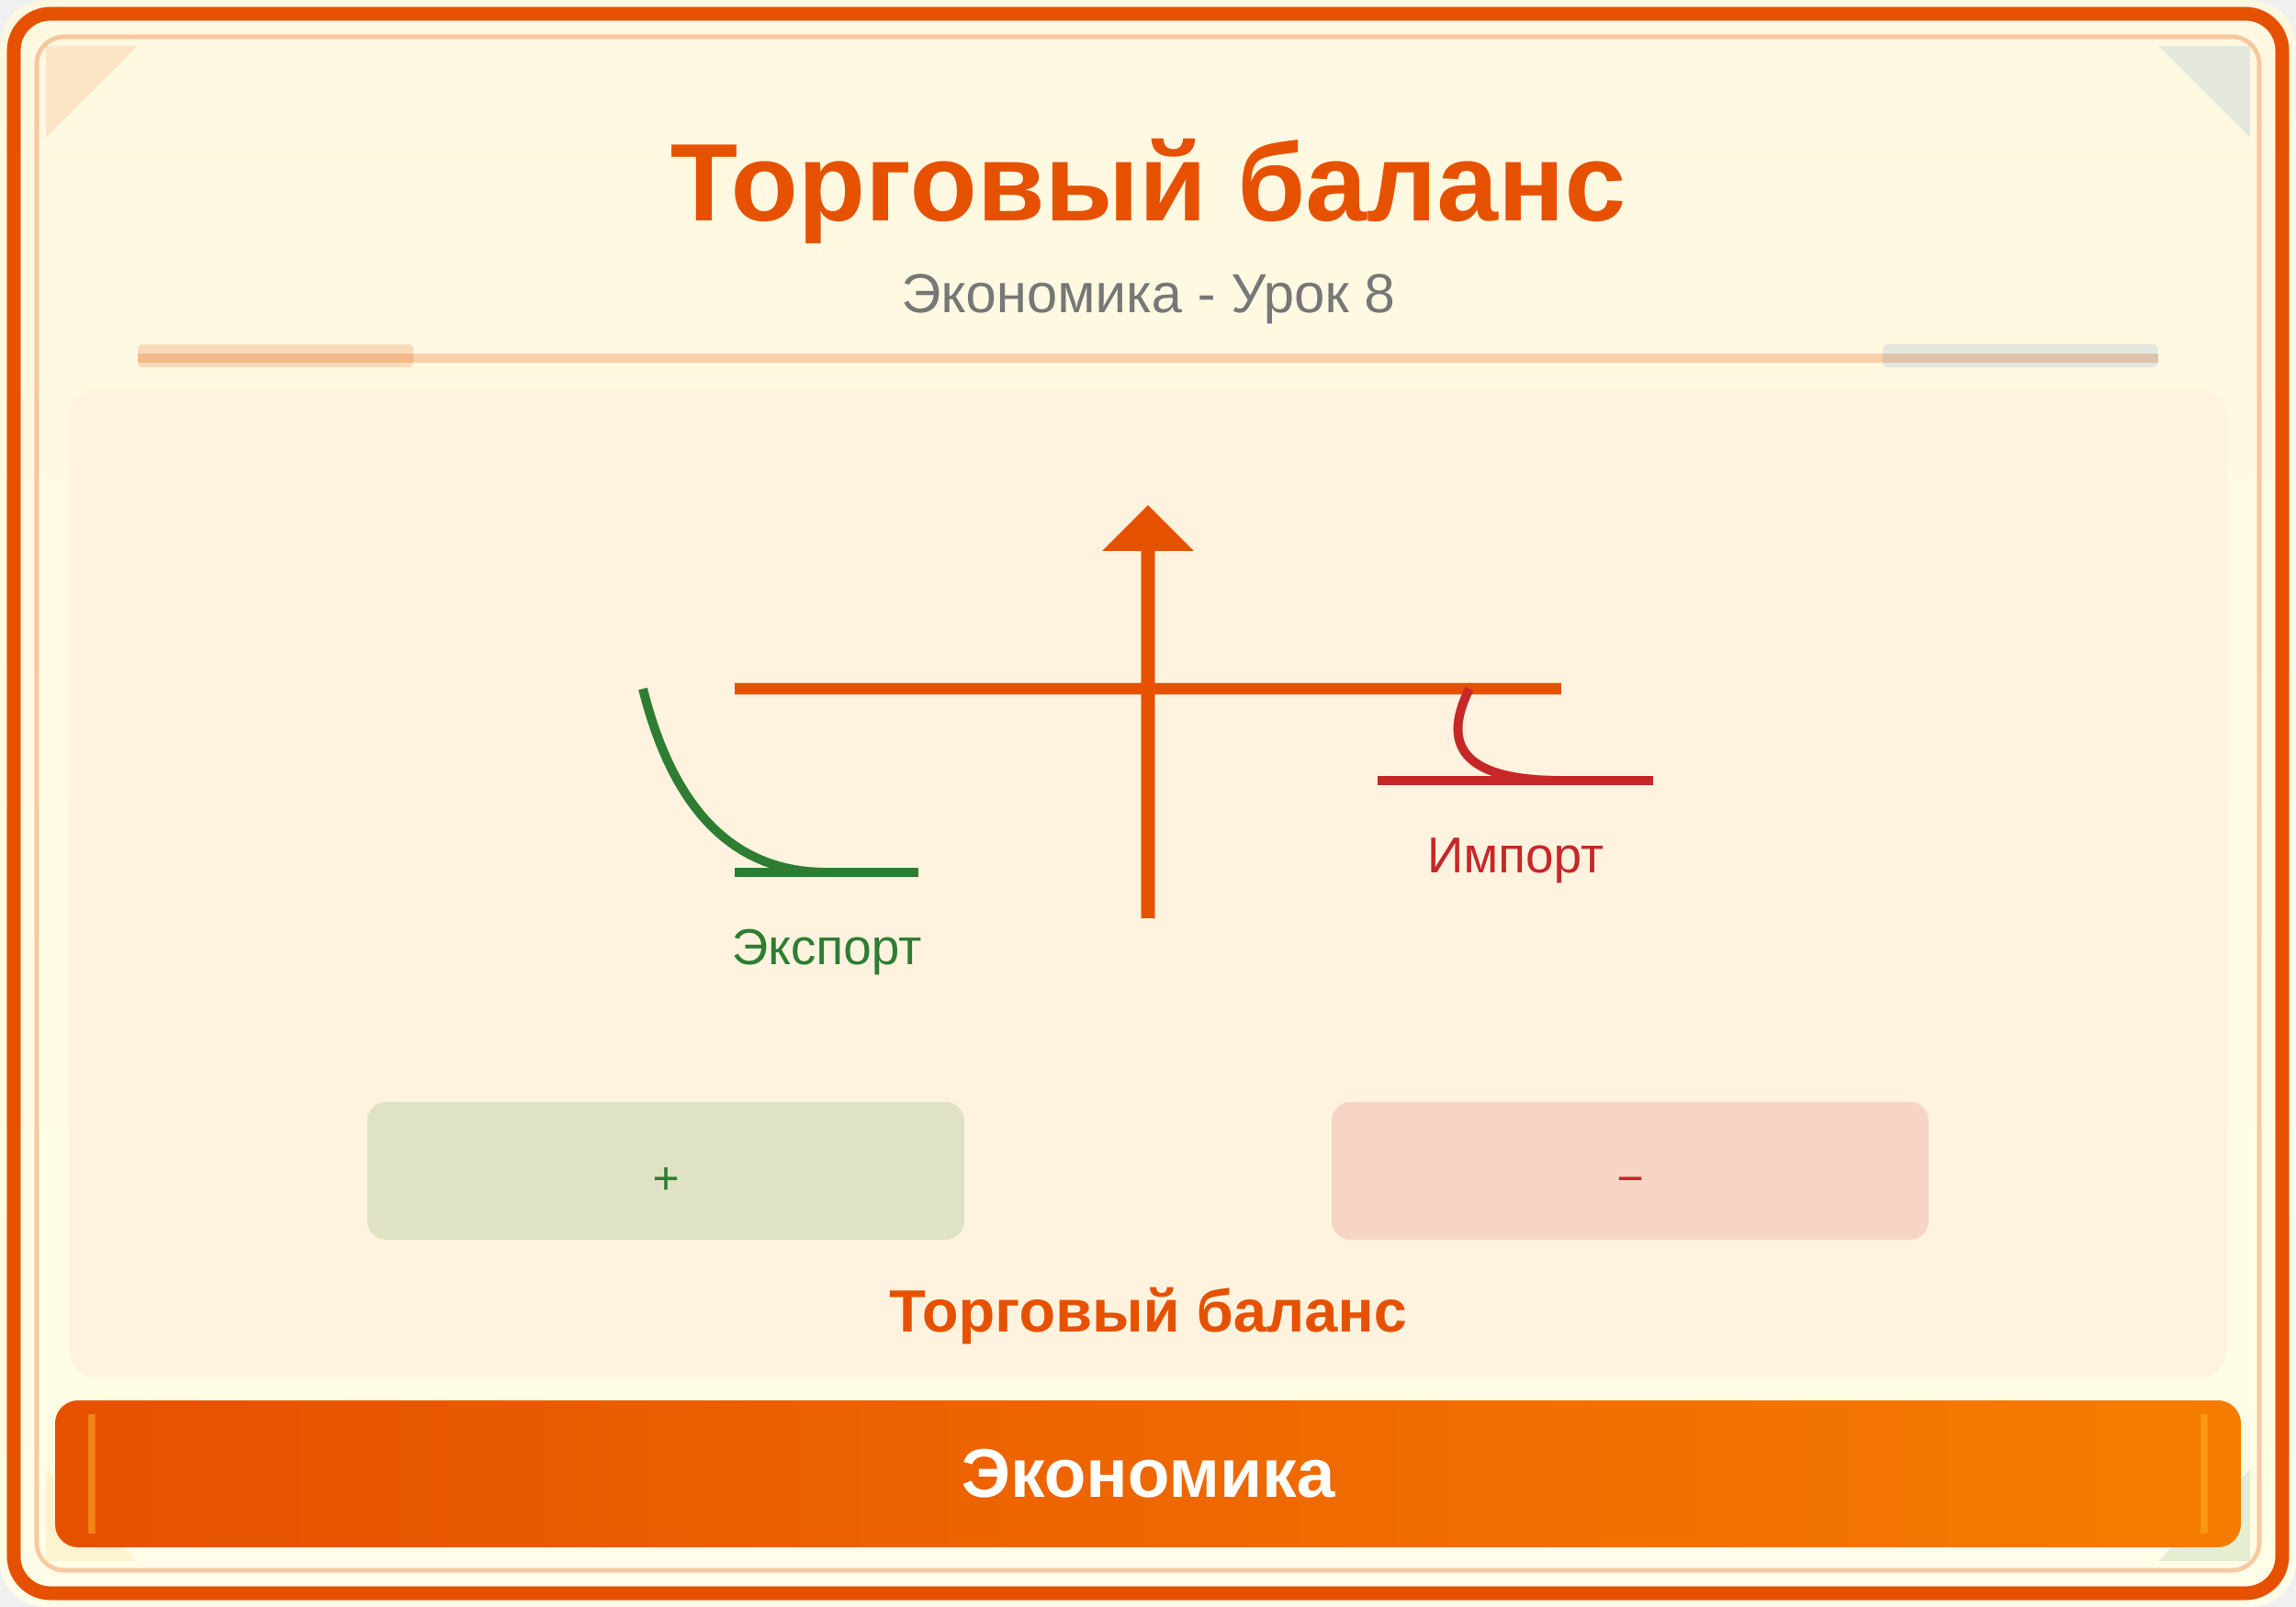
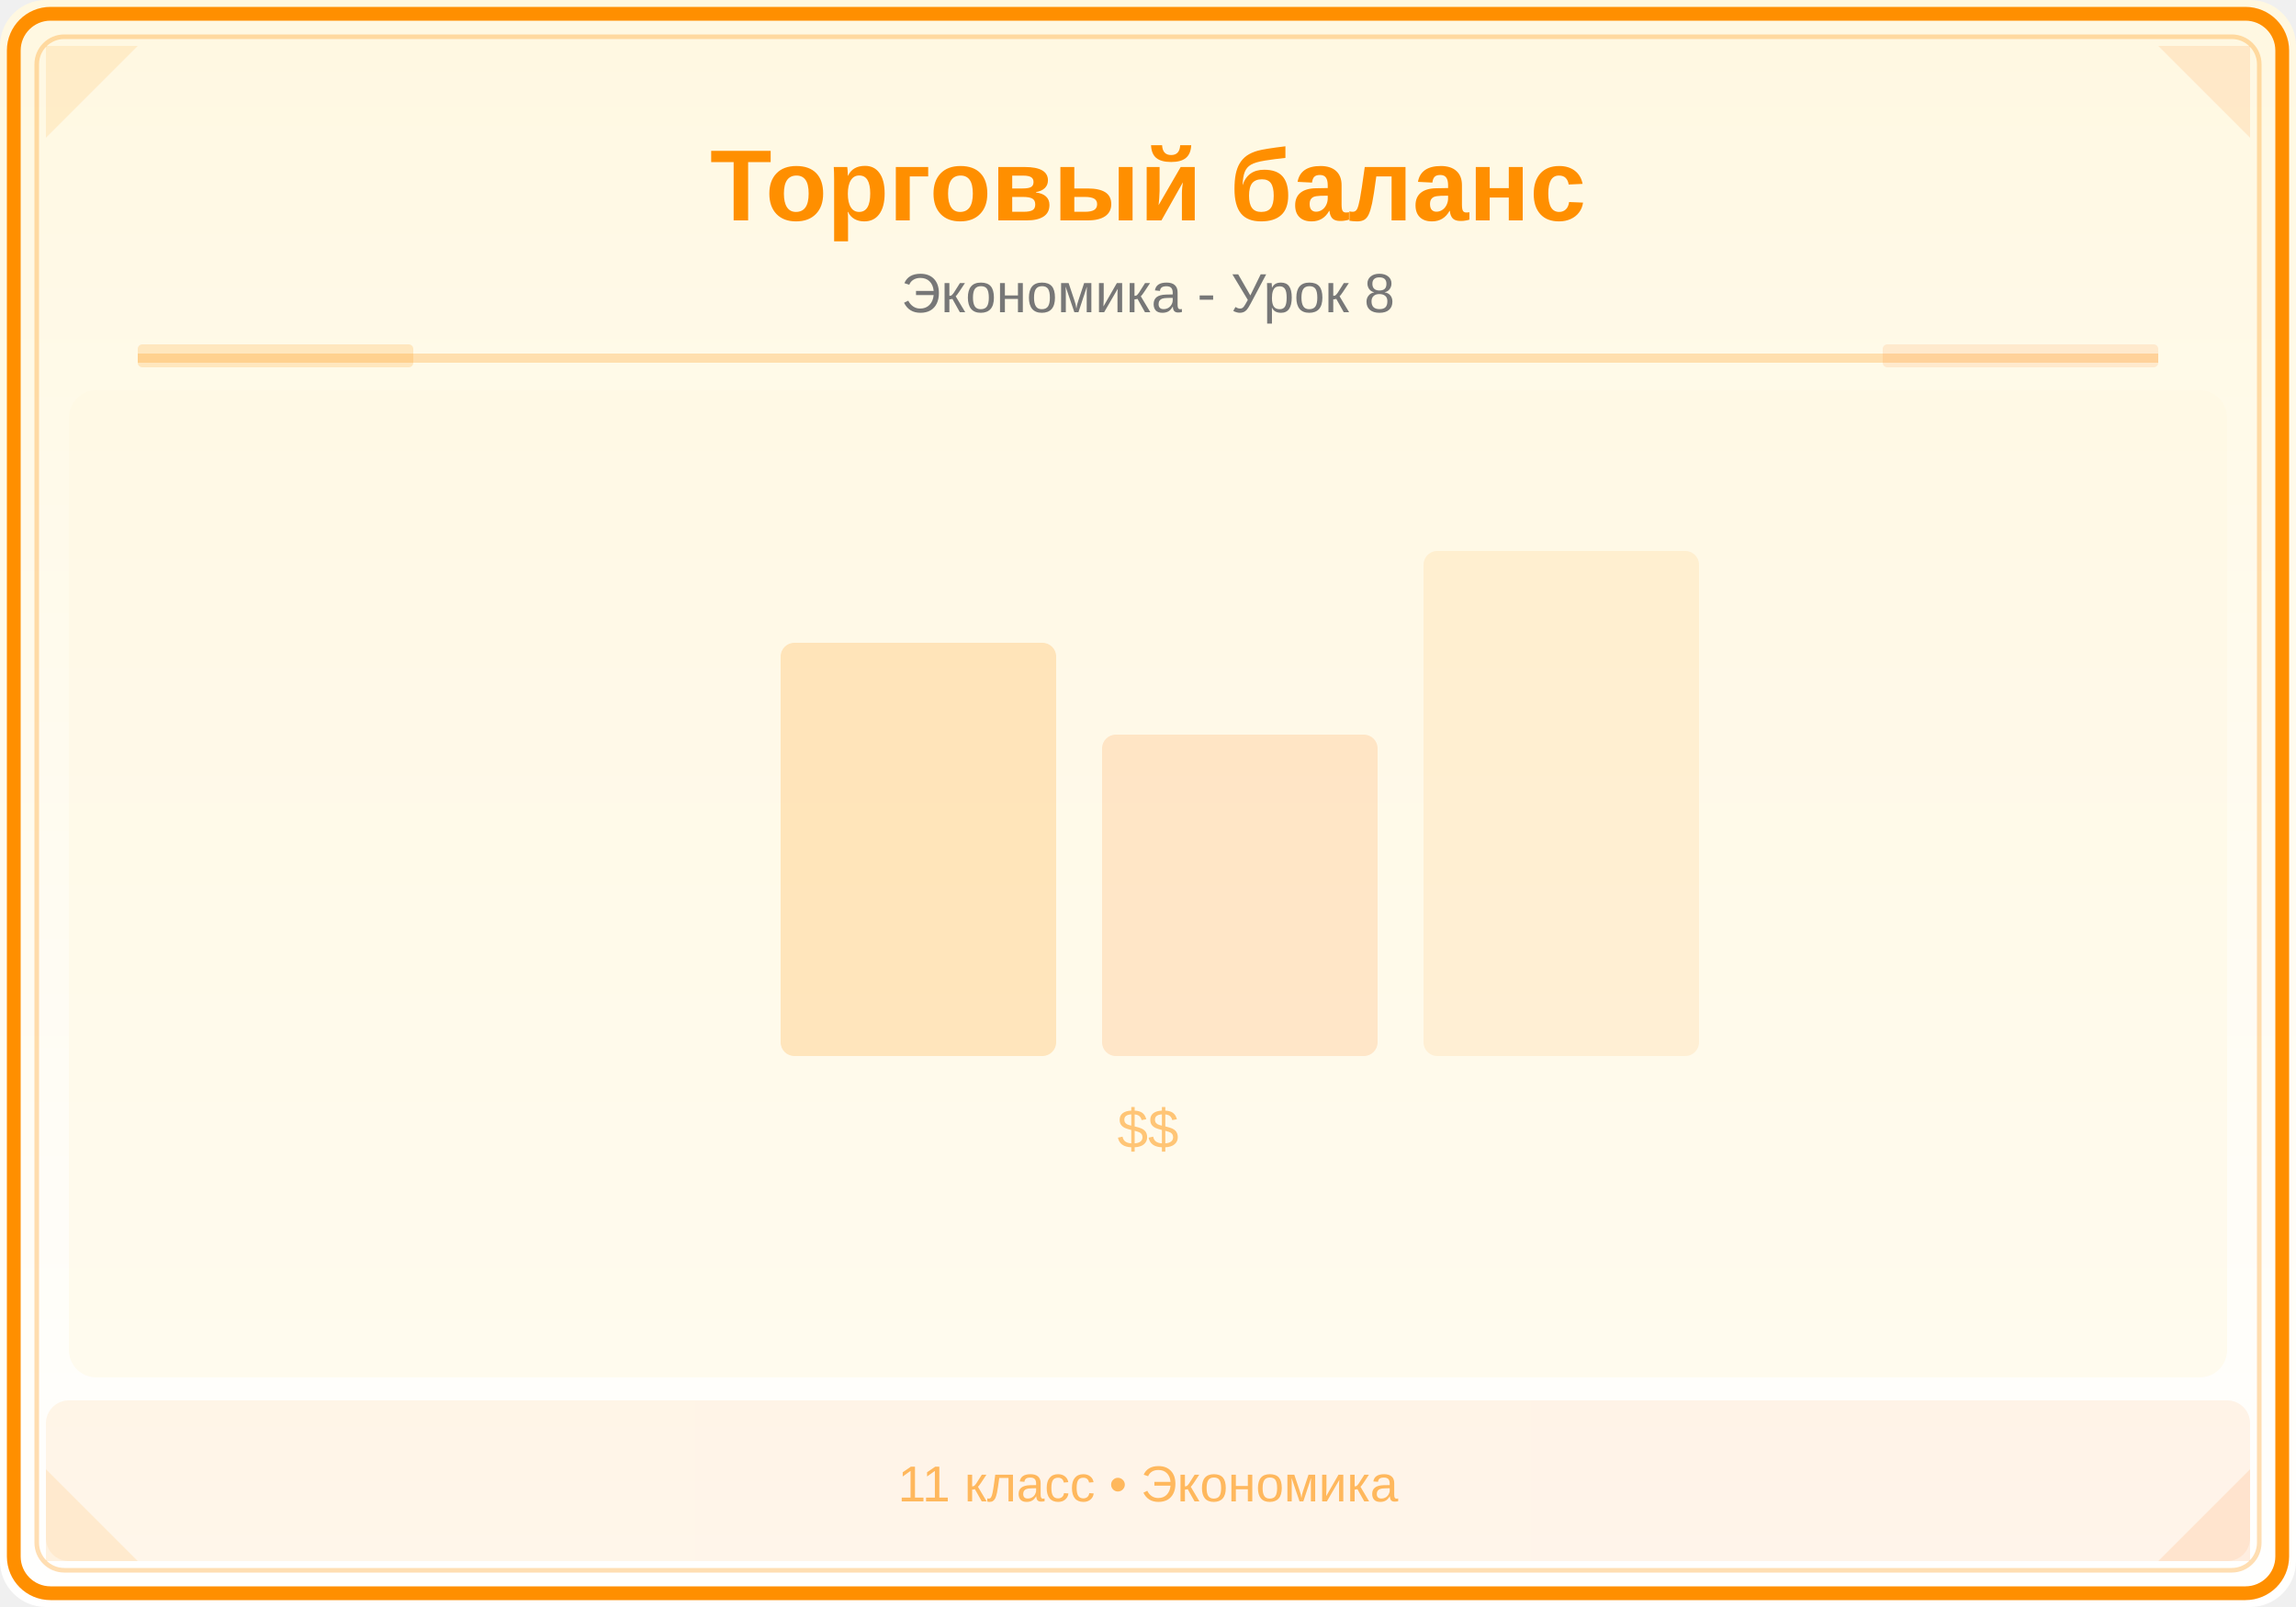
<svg xmlns="http://www.w3.org/2000/svg" viewBox="0 0 500 350">
  <defs>
    <linearGradient id="bg" x1="0" y1="0" x2="0" y2="1">
      <stop offset="0%" stop-color="#FFF8E1" />
-       <stop offset="100%" stop-color="#FFFDE7" />
+       <stop offset="100%" stop-color="#FFFFFF" />
    </linearGradient>
    <linearGradient id="panel" x1="0" y1="0" x2="1" y2="0">
-       <stop offset="0%" stop-color="#E65100" />
-       <stop offset="100%" stop-color="#F57C00" />
+       <stop offset="0%" stop-color="#FF8F00" />
+       <stop offset="100%" stop-color="#FF6F00" />
    </linearGradient>
  </defs>
  <rect width="500" height="350" fill="url(#bg)" rx="10" />
-   <rect x="3" y="3" width="494" height="344" rx="8" fill="none" stroke="#E65100" stroke-width="3" />
-   <rect x="8" y="8" width="484" height="334" rx="6" fill="none" stroke="#E65100" stroke-width="1" opacity="0.3" />
-   <polygon points="10,10 30,10 10,30" fill="#E65100" opacity="0.12" />
-   <polygon points="490,10 470,10 490,30" fill="#1565C0" opacity="0.12" />
-   <polygon points="10,340 30,340 10,320" fill="#F9A825" opacity="0.12" />
-   <polygon points="490,340 470,340 490,320" fill="#2E7D32" opacity="0.12" />
-   <text x="250" y="48" font-family="Arial,sans-serif" font-size="24" font-weight="bold" fill="#E65100" text-anchor="middle">Торговый баланс</text>
+   <rect x="3" y="3" width="494" height="344" rx="8" fill="none" stroke="#FF8F00" stroke-width="3" />
+   <rect x="8" y="8" width="484" height="334" rx="6" fill="none" stroke="#FF8F00" stroke-width="1" opacity="0.3" />
+   <polygon points="10,10 30,10 10,30" fill="#FF8F00" opacity="0.12" />
+   <polygon points="490,10 470,10 490,30" fill="#FF6F00" opacity="0.12" />
+   <polygon points="10,340 30,340 10,320" fill="#FF8F00" opacity="0.12" />
+   <polygon points="490,340 470,340 490,320" fill="#FF6F00" opacity="0.12" />
+   <text x="250" y="48" font-family="Arial,sans-serif" font-size="22" font-weight="bold" fill="#FF8F00" text-anchor="middle">Торговый баланс</text>
  <text x="250" y="68" font-family="Arial,sans-serif" font-size="12" fill="#777" text-anchor="middle">Экономика - Урок 8</text>
-   <line x1="30" y1="78" x2="470" y2="78" stroke="#E65100" stroke-width="2" opacity="0.25" />
-   <rect x="30" y="75" width="60" height="5" fill="#E65100" opacity="0.18" rx="1" />
-   <rect x="410" y="75" width="60" height="5" fill="#1565C0" opacity="0.12" rx="1" />
+   <line x1="30" y1="78" x2="470" y2="78" stroke="#FF8F00" stroke-width="2" opacity="0.25" />
+   <rect x="30" y="75" width="60" height="5" fill="#FF8F00" opacity="0.18" rx="1" />
+   <rect x="410" y="75" width="60" height="5" fill="#FF6F00" opacity="0.12" rx="1" />
  <clipPath id="ill">
    <rect x="15" y="85" width="470" height="215" rx="6" />
  </clipPath>
  <g clip-path="url(#ill)">
-     <rect x="15" y="85" width="470" height="215" fill="#FFF3E0" />
-     <line x1="250" y1="120" x2="250" y2="200" stroke="#E65100" stroke-width="3" />
-     <polygon points="240,120 260,120 250,110" fill="#E65100" />
-     <line x1="160" y1="150" x2="340" y2="150" stroke="#E65100" stroke-width="2.5" />
-     <path d="M140,150 Q150,190 180,190" fill="none" stroke="#2E7D32" stroke-width="2" />
-     <line x1="160" y1="190" x2="200" y2="190" stroke="#2E7D32" stroke-width="2" />
-     <path d="M320,150 Q310,170 340,170" fill="none" stroke="#C62828" stroke-width="2" />
-     <line x1="300" y1="170" x2="360" y2="170" stroke="#C62828" stroke-width="2" />
-     <text x="180" y="210" font-family="Arial,sans-serif" font-size="11" fill="#2E7D32" text-anchor="middle">Экспорт</text>
-     <text x="330" y="190" font-family="Arial,sans-serif" font-size="11" fill="#C62828" text-anchor="middle">Импорт</text>
-     <rect x="80" y="240" width="130" height="30" rx="4" fill="#2E7D32" opacity="0.15" />
-     <rect x="290" y="240" width="130" height="30" rx="4" fill="#C62828" opacity="0.15" />
-     <text x="145" y="260" font-family="Arial,sans-serif" font-size="10" fill="#2E7D32" text-anchor="middle">+</text>
-     <text x="355" y="260" font-family="Arial,sans-serif" font-size="10" fill="#C62828" text-anchor="middle">−</text>
-     <text x="250" y="290" font-family="Arial,sans-serif" font-size="13" fill="#E65100" text-anchor="middle" font-weight="bold">Торговый баланс</text>
+     <rect x="15" y="85" width="470" height="215" fill="#FFF8E1" opacity="0.5" />
+     <rect x="170" y="140" width="60" height="90" fill="#FF8F00" opacity="0.2" rx="3" />
+     <rect x="240" y="160" width="60" height="70" fill="#FF6F00" opacity="0.15" rx="3" />
+     <rect x="310" y="120" width="60" height="110" fill="#FF8F00" opacity="0.1" rx="3" />
+     <text x="250" y="250" font-family="Arial,sans-serif" font-size="12" fill="#FF8F00" text-anchor="middle" opacity="0.5">$$</text>
  </g>
-   <rect x="12" y="305" width="476" height="32" rx="5" fill="url(#panel)" />
-   <line x1="20" y1="308" x2="20" y2="334" stroke="#F9A825" stroke-width="1.5" opacity="0.6" />
-   <line x1="480" y1="308" x2="480" y2="334" stroke="#F9A825" stroke-width="1.5" opacity="0.6" />
-   <text x="250" y="326" font-family="Arial,sans-serif" font-size="15" text-anchor="middle" fill="white" font-weight="bold">Экономика</text>
+   <rect x="10" y="305" width="480" height="35" fill="url(#panel)" opacity="0.08" rx="5" />
+   <text x="250" y="327" font-family="Arial,sans-serif" font-size="11" fill="#FF8F00" text-anchor="middle" opacity="0.6">11 класс • Экономика</text>
</svg>
